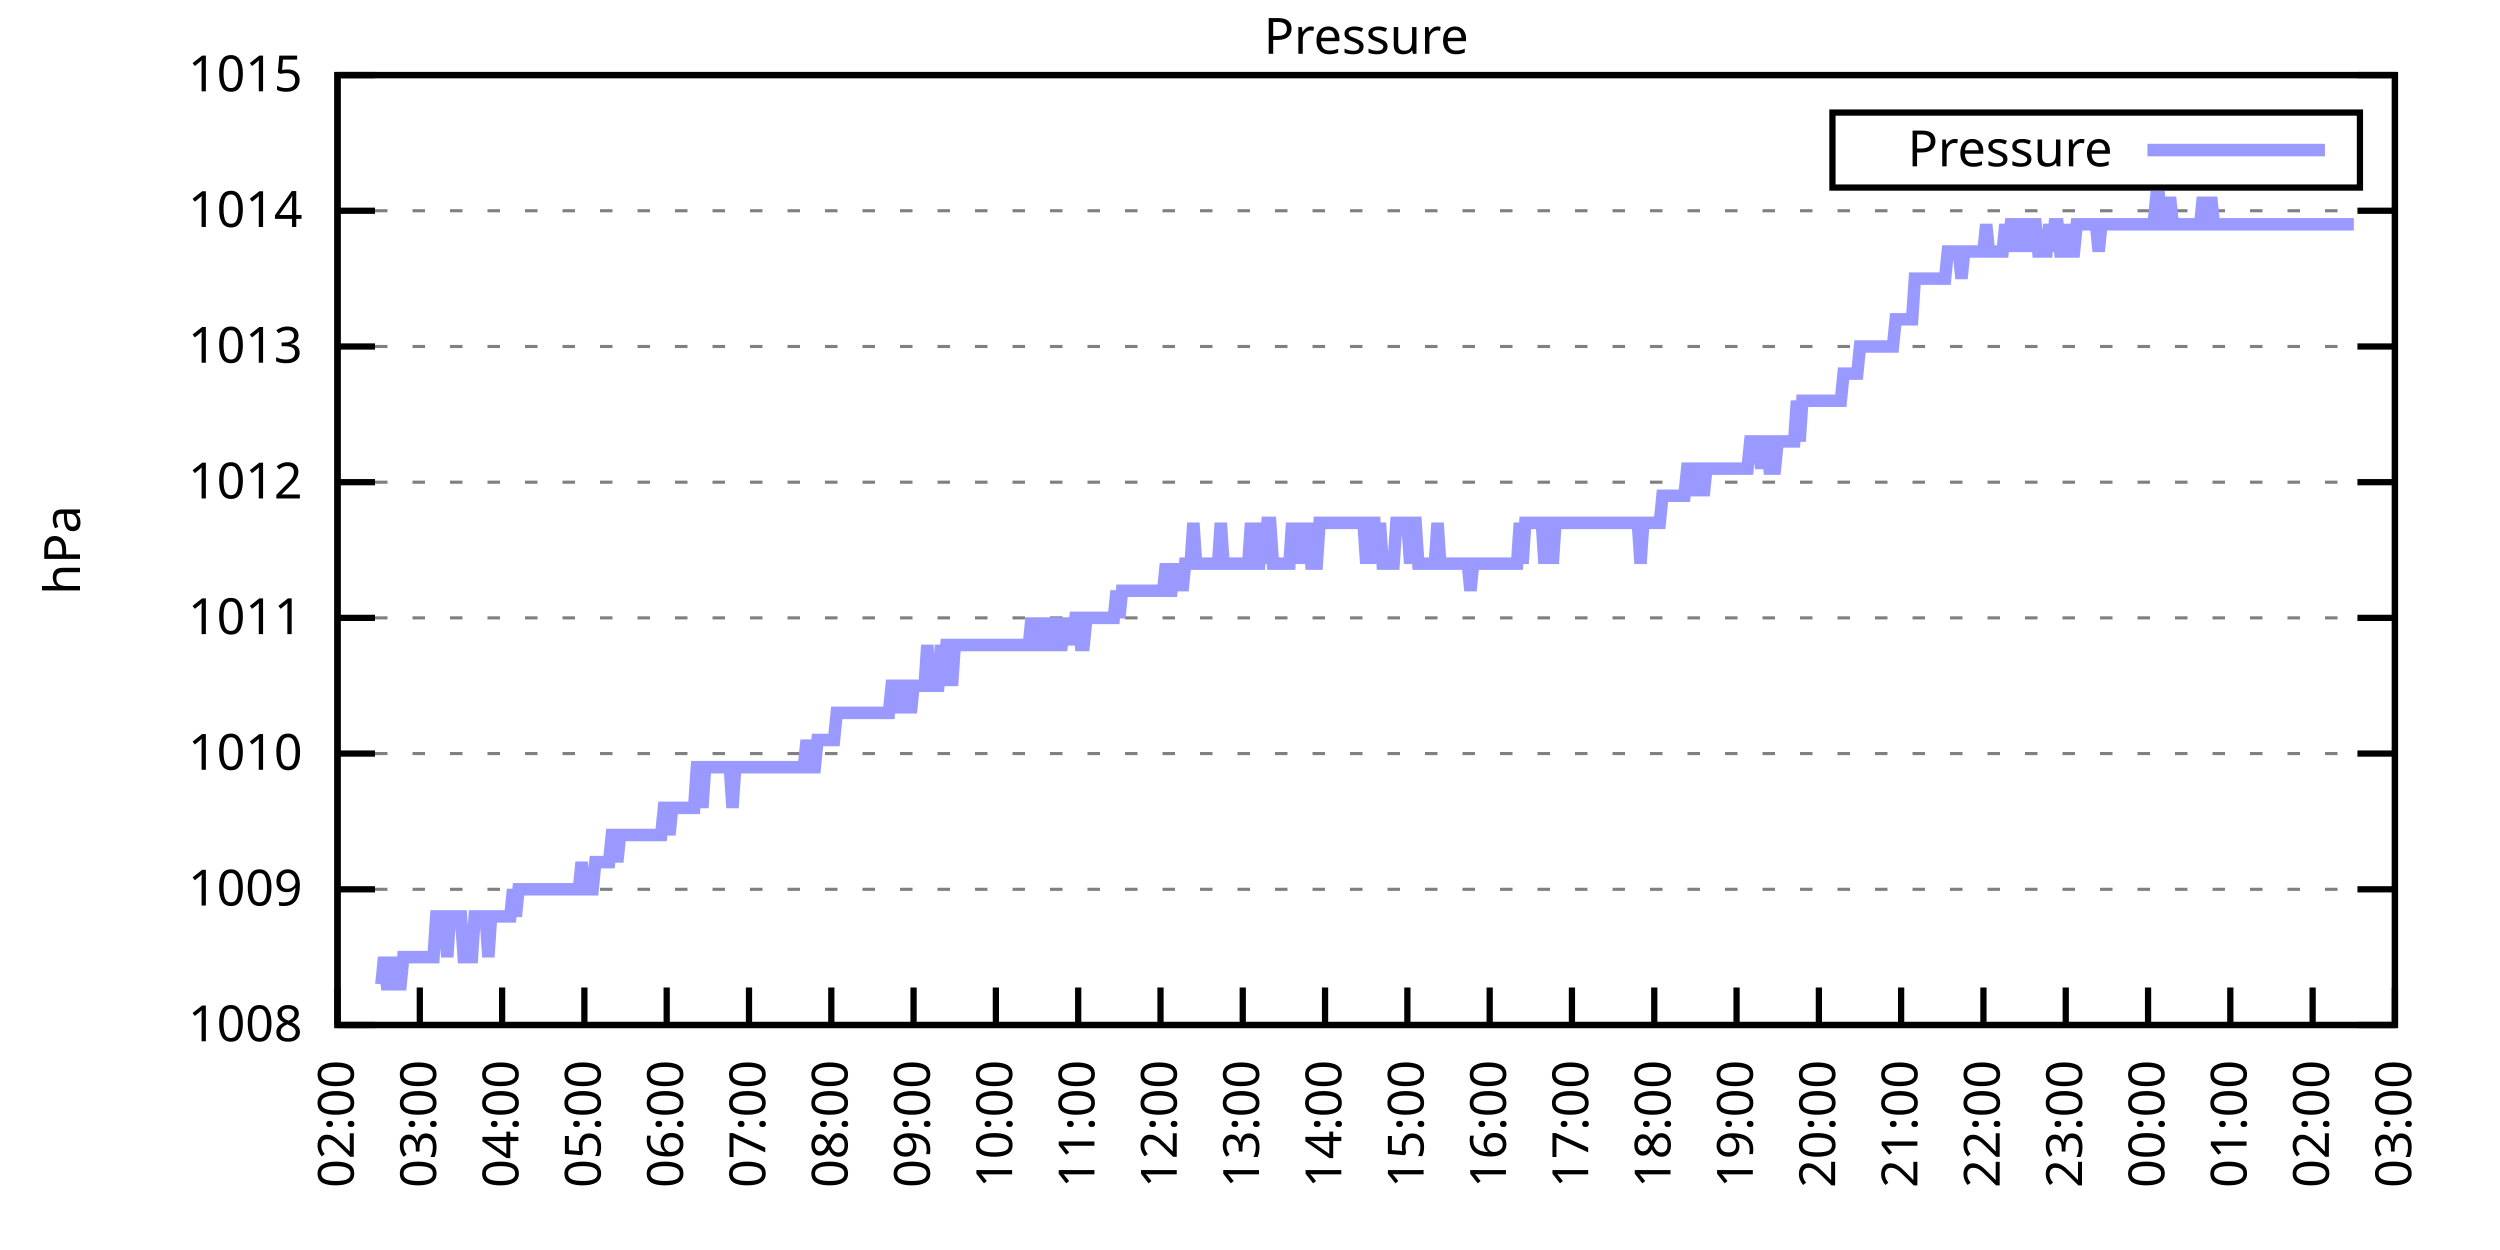
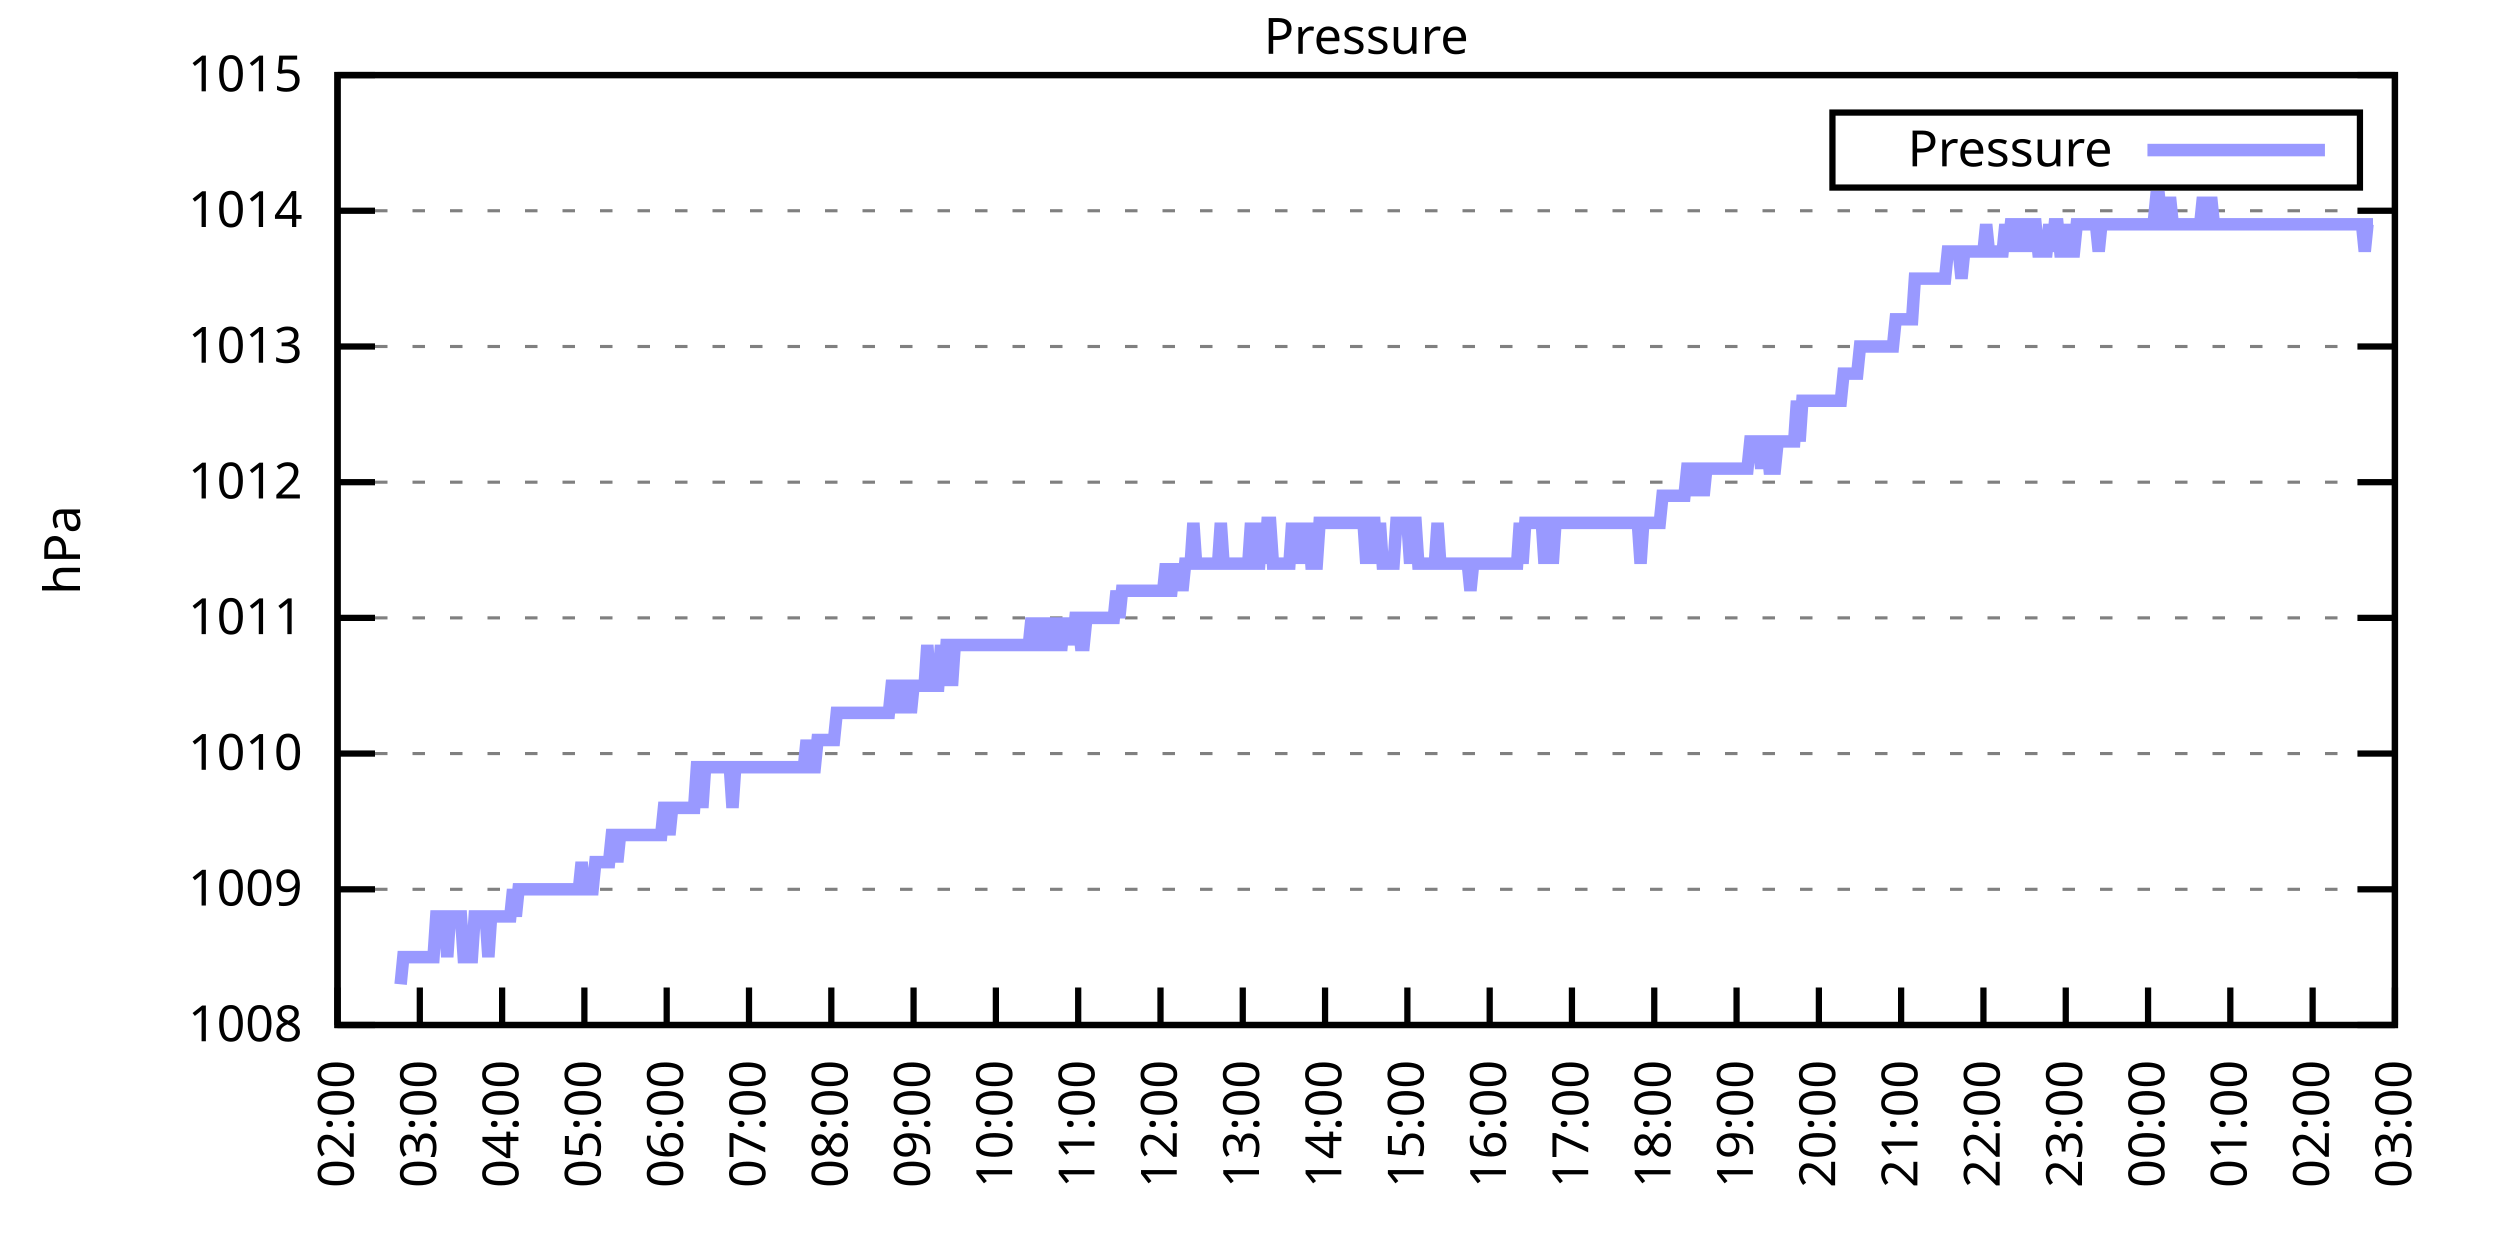
<svg xmlns="http://www.w3.org/2000/svg" xmlns:xlink="http://www.w3.org/1999/xlink" width="400" height="200" viewBox="0 0 400 200">
  <g id="gnuplot_canvas">
    <rect x="0" y="0" width="400" height="200" fill="none" />
    <defs>
      <circle id="gpDot" r="0.5" stroke-width="0.5" stroke="currentColor" />
      <path id="gpPt0" stroke-width="0.333" stroke="currentColor" d="M-1,0 h2 M0,-1 v2" />
      <path id="gpPt1" stroke-width="0.333" stroke="currentColor" d="M-1,-1 L1,1 M1,-1 L-1,1" />
      <path id="gpPt2" stroke-width="0.333" stroke="currentColor" d="M-1,0 L1,0 M0,-1 L0,1 M-1,-1 L1,1 M-1,1 L1,-1" />
      <rect id="gpPt3" stroke-width="0.333" stroke="currentColor" x="-1" y="-1" width="2" height="2" />
      <rect id="gpPt4" stroke-width="0.333" stroke="currentColor" fill="currentColor" x="-1" y="-1" width="2" height="2" />
      <circle id="gpPt5" stroke-width="0.333" stroke="currentColor" cx="0" cy="0" r="1" />
      <use xlink:href="#gpPt5" id="gpPt6" fill="currentColor" stroke="none" />
      <path id="gpPt7" stroke-width="0.333" stroke="currentColor" d="M0,-1.33 L-1.33,0.67 L1.33,0.67 z" />
      <use xlink:href="#gpPt7" id="gpPt8" fill="currentColor" stroke="none" />
      <use xlink:href="#gpPt7" id="gpPt9" stroke="currentColor" transform="rotate(180)" />
      <use xlink:href="#gpPt9" id="gpPt10" fill="currentColor" stroke="none" />
      <use xlink:href="#gpPt3" id="gpPt11" stroke="currentColor" transform="rotate(45)" />
      <use xlink:href="#gpPt11" id="gpPt12" fill="currentColor" stroke="none" />
      <path id="gpPt13" stroke-width="0.333" stroke="currentColor" d="M0,1.330 L1.265,0.411 L0.782,-1.067 L-0.782,-1.076 L-1.265,0.411 z" />
      <use xlink:href="#gpPt13" id="gpPt14" fill="currentColor" stroke="none" />
      <filter id="textbox" filterUnits="objectBoundingBox" x="0" y="0" height="1" width="1">
        <feFlood flood-color="white" flood-opacity="1" result="bgnd" />
        <feComposite in="SourceGraphic" in2="bgnd" operator="atop" />
      </filter>
      <filter id="greybox" filterUnits="objectBoundingBox" x="0" y="0" height="1" width="1">
        <feFlood flood-color="lightgrey" flood-opacity="1" result="grey" />
        <feComposite in="SourceGraphic" in2="grey" operator="atop" />
      </filter>
    </defs>
    <g fill="none" color="white" stroke="currentColor" stroke-width="1.00" stroke-linecap="butt" stroke-linejoin="miter">
</g>
    <g fill="none" color="black" stroke="currentColor" stroke-width="1.00" stroke-linecap="butt" stroke-linejoin="miter">
      <g stroke="none" shape-rendering="crispEdges">
        <polygon fill="rgb(255, 255, 255)" points="54.00,164.00 383.18,164.00 383.18,12.02 54.00,12.02 " />
      </g>
    </g>
    <g fill="none" color="black" stroke="currentColor" stroke-width="1.00" stroke-linecap="butt" stroke-linejoin="miter">
</g>
    <g fill="none" color="black" stroke="black" stroke-width="0.50" stroke-linecap="butt" stroke-linejoin="miter">
</g>
    <g fill="none" color="gray" stroke="currentColor" stroke-width="0.50" stroke-linecap="butt" stroke-linejoin="miter">
      <path stroke="gray" stroke-dasharray="2,4" class="gridline" d="M54.00,164.00 L383.19,164.00  " />
    </g>
    <g fill="none" color="gray" stroke="gray" stroke-width="1.00" stroke-linecap="butt" stroke-linejoin="miter">
</g>
    <g fill="none" color="black" stroke="currentColor" stroke-width="1.00" stroke-linecap="butt" stroke-linejoin="miter">
      <path stroke="black" d="M54.00,164.00 L60.00,164.00 M383.19,164.00 L377.19,164.00  " />
      <g transform="translate(48.40,166.60)" stroke="none" fill="black" font-family="Sans" font-size="8.00" text-anchor="end">
        <text>
          <tspan font-family="Sans"> 1008</tspan>
        </text>
      </g>
    </g>
    <g fill="none" color="black" stroke="currentColor" stroke-width="1.00" stroke-linecap="butt" stroke-linejoin="miter">
</g>
    <g fill="none" color="black" stroke="black" stroke-width="0.50" stroke-linecap="butt" stroke-linejoin="miter">
</g>
    <g fill="none" color="gray" stroke="currentColor" stroke-width="0.50" stroke-linecap="butt" stroke-linejoin="miter">
      <path stroke="gray" stroke-dasharray="2,4" class="gridline" d="M54.00,142.29 L383.19,142.29  " />
    </g>
    <g fill="none" color="gray" stroke="gray" stroke-width="1.00" stroke-linecap="butt" stroke-linejoin="miter">
</g>
    <g fill="none" color="black" stroke="currentColor" stroke-width="1.00" stroke-linecap="butt" stroke-linejoin="miter">
      <path stroke="black" d="M54.00,142.29 L60.00,142.29 M383.19,142.29 L377.19,142.29  " />
      <g transform="translate(48.40,144.89)" stroke="none" fill="black" font-family="Sans" font-size="8.00" text-anchor="end">
        <text>
          <tspan font-family="Sans"> 1009</tspan>
        </text>
      </g>
    </g>
    <g fill="none" color="black" stroke="currentColor" stroke-width="1.00" stroke-linecap="butt" stroke-linejoin="miter">
</g>
    <g fill="none" color="black" stroke="black" stroke-width="0.50" stroke-linecap="butt" stroke-linejoin="miter">
</g>
    <g fill="none" color="gray" stroke="currentColor" stroke-width="0.50" stroke-linecap="butt" stroke-linejoin="miter">
      <path stroke="gray" stroke-dasharray="2,4" class="gridline" d="M54.00,120.57 L383.19,120.57  " />
    </g>
    <g fill="none" color="gray" stroke="gray" stroke-width="1.00" stroke-linecap="butt" stroke-linejoin="miter">
</g>
    <g fill="none" color="black" stroke="currentColor" stroke-width="1.00" stroke-linecap="butt" stroke-linejoin="miter">
      <path stroke="black" d="M54.00,120.57 L60.00,120.57 M383.19,120.57 L377.19,120.57  " />
      <g transform="translate(48.40,123.17)" stroke="none" fill="black" font-family="Sans" font-size="8.00" text-anchor="end">
        <text>
          <tspan font-family="Sans"> 1010</tspan>
        </text>
      </g>
    </g>
    <g fill="none" color="black" stroke="currentColor" stroke-width="1.00" stroke-linecap="butt" stroke-linejoin="miter">
</g>
    <g fill="none" color="black" stroke="black" stroke-width="0.50" stroke-linecap="butt" stroke-linejoin="miter">
</g>
    <g fill="none" color="gray" stroke="currentColor" stroke-width="0.50" stroke-linecap="butt" stroke-linejoin="miter">
      <path stroke="gray" stroke-dasharray="2,4" class="gridline" d="M54.00,98.86 L383.19,98.86  " />
    </g>
    <g fill="none" color="gray" stroke="gray" stroke-width="1.00" stroke-linecap="butt" stroke-linejoin="miter">
</g>
    <g fill="none" color="black" stroke="currentColor" stroke-width="1.00" stroke-linecap="butt" stroke-linejoin="miter">
      <path stroke="black" d="M54.00,98.86 L60.00,98.86 M383.19,98.86 L377.19,98.86  " />
      <g transform="translate(48.40,101.46)" stroke="none" fill="black" font-family="Sans" font-size="8.00" text-anchor="end">
        <text>
          <tspan font-family="Sans"> 1011</tspan>
        </text>
      </g>
    </g>
    <g fill="none" color="black" stroke="currentColor" stroke-width="1.00" stroke-linecap="butt" stroke-linejoin="miter">
</g>
    <g fill="none" color="black" stroke="black" stroke-width="0.50" stroke-linecap="butt" stroke-linejoin="miter">
</g>
    <g fill="none" color="gray" stroke="currentColor" stroke-width="0.50" stroke-linecap="butt" stroke-linejoin="miter">
      <path stroke="gray" stroke-dasharray="2,4" class="gridline" d="M54.00,77.15 L383.19,77.15  " />
    </g>
    <g fill="none" color="gray" stroke="gray" stroke-width="1.00" stroke-linecap="butt" stroke-linejoin="miter">
</g>
    <g fill="none" color="black" stroke="currentColor" stroke-width="1.00" stroke-linecap="butt" stroke-linejoin="miter">
      <path stroke="black" d="M54.00,77.15 L60.00,77.15 M383.19,77.15 L377.19,77.15  " />
      <g transform="translate(48.40,79.75)" stroke="none" fill="black" font-family="Sans" font-size="8.00" text-anchor="end">
        <text>
          <tspan font-family="Sans"> 1012</tspan>
        </text>
      </g>
    </g>
    <g fill="none" color="black" stroke="currentColor" stroke-width="1.00" stroke-linecap="butt" stroke-linejoin="miter">
</g>
    <g fill="none" color="black" stroke="black" stroke-width="0.50" stroke-linecap="butt" stroke-linejoin="miter">
</g>
    <g fill="none" color="gray" stroke="currentColor" stroke-width="0.50" stroke-linecap="butt" stroke-linejoin="miter">
      <path stroke="gray" stroke-dasharray="2,4" class="gridline" d="M54.00,55.44 L383.19,55.44  " />
    </g>
    <g fill="none" color="gray" stroke="gray" stroke-width="1.00" stroke-linecap="butt" stroke-linejoin="miter">
</g>
    <g fill="none" color="black" stroke="currentColor" stroke-width="1.00" stroke-linecap="butt" stroke-linejoin="miter">
      <path stroke="black" d="M54.00,55.44 L60.00,55.44 M383.19,55.44 L377.19,55.44  " />
      <g transform="translate(48.40,58.04)" stroke="none" fill="black" font-family="Sans" font-size="8.00" text-anchor="end">
        <text>
          <tspan font-family="Sans"> 1013</tspan>
        </text>
      </g>
    </g>
    <g fill="none" color="black" stroke="currentColor" stroke-width="1.00" stroke-linecap="butt" stroke-linejoin="miter">
</g>
    <g fill="none" color="black" stroke="black" stroke-width="0.50" stroke-linecap="butt" stroke-linejoin="miter">
</g>
    <g fill="none" color="gray" stroke="currentColor" stroke-width="0.50" stroke-linecap="butt" stroke-linejoin="miter">
      <path stroke="gray" stroke-dasharray="2,4" class="gridline" d="M54.00,33.72 L383.19,33.72  " />
    </g>
    <g fill="none" color="gray" stroke="gray" stroke-width="1.00" stroke-linecap="butt" stroke-linejoin="miter">
</g>
    <g fill="none" color="black" stroke="currentColor" stroke-width="1.00" stroke-linecap="butt" stroke-linejoin="miter">
      <path stroke="black" d="M54.00,33.72 L60.00,33.72 M383.19,33.72 L377.19,33.72  " />
      <g transform="translate(48.40,36.32)" stroke="none" fill="black" font-family="Sans" font-size="8.00" text-anchor="end">
        <text>
          <tspan font-family="Sans"> 1014</tspan>
        </text>
      </g>
    </g>
    <g fill="none" color="black" stroke="currentColor" stroke-width="1.00" stroke-linecap="butt" stroke-linejoin="miter">
</g>
    <g fill="none" color="black" stroke="black" stroke-width="0.50" stroke-linecap="butt" stroke-linejoin="miter">
</g>
    <g fill="none" color="gray" stroke="currentColor" stroke-width="0.50" stroke-linecap="butt" stroke-linejoin="miter">
      <path stroke="gray" stroke-dasharray="2,4" class="gridline" d="M54.00,12.01 L383.19,12.01  " />
    </g>
    <g fill="none" color="gray" stroke="gray" stroke-width="1.00" stroke-linecap="butt" stroke-linejoin="miter">
</g>
    <g fill="none" color="black" stroke="currentColor" stroke-width="1.00" stroke-linecap="butt" stroke-linejoin="miter">
      <path stroke="black" d="M54.00,12.01 L60.00,12.01 M383.19,12.01 L377.19,12.01  " />
      <g transform="translate(48.40,14.61)" stroke="none" fill="black" font-family="Sans" font-size="8.00" text-anchor="end">
        <text>
          <tspan font-family="Sans"> 1015</tspan>
        </text>
      </g>
    </g>
    <g fill="none" color="black" stroke="currentColor" stroke-width="1.00" stroke-linecap="butt" stroke-linejoin="miter">
      <path stroke="black" d="M54.00,164.00 L54.00,158.00  " />
      <g transform="translate(56.60,169.60) rotate(270.00)" stroke="none" fill="black" font-family="Sans" font-size="8.00" text-anchor="end">
        <text>
          <tspan font-family="Sans">02:00</tspan>
        </text>
      </g>
    </g>
    <g fill="none" color="black" stroke="currentColor" stroke-width="1.00" stroke-linecap="butt" stroke-linejoin="miter">
      <path stroke="black" d="M67.17,164.00 L67.17,158.00  " />
      <g transform="translate(69.77,169.60) rotate(270.00)" stroke="none" fill="black" font-family="Sans" font-size="8.00" text-anchor="end">
        <text>
          <tspan font-family="Sans">03:00</tspan>
        </text>
      </g>
    </g>
    <g fill="none" color="black" stroke="currentColor" stroke-width="1.00" stroke-linecap="butt" stroke-linejoin="miter">
      <path stroke="black" d="M80.34,164.00 L80.34,158.00  " />
      <g transform="translate(82.94,169.60) rotate(270.00)" stroke="none" fill="black" font-family="Sans" font-size="8.00" text-anchor="end">
        <text>
          <tspan font-family="Sans">04:00</tspan>
        </text>
      </g>
    </g>
    <g fill="none" color="black" stroke="currentColor" stroke-width="1.00" stroke-linecap="butt" stroke-linejoin="miter">
      <path stroke="black" d="M93.50,164.00 L93.50,158.00  " />
      <g transform="translate(96.10,169.60) rotate(270.00)" stroke="none" fill="black" font-family="Sans" font-size="8.00" text-anchor="end">
        <text>
          <tspan font-family="Sans">05:00</tspan>
        </text>
      </g>
    </g>
    <g fill="none" color="black" stroke="currentColor" stroke-width="1.00" stroke-linecap="butt" stroke-linejoin="miter">
      <path stroke="black" d="M106.67,164.00 L106.67,158.00  " />
      <g transform="translate(109.27,169.60) rotate(270.00)" stroke="none" fill="black" font-family="Sans" font-size="8.00" text-anchor="end">
        <text>
          <tspan font-family="Sans">06:00</tspan>
        </text>
      </g>
    </g>
    <g fill="none" color="black" stroke="currentColor" stroke-width="1.00" stroke-linecap="butt" stroke-linejoin="miter">
      <path stroke="black" d="M119.84,164.00 L119.84,158.00  " />
      <g transform="translate(122.44,169.60) rotate(270.00)" stroke="none" fill="black" font-family="Sans" font-size="8.00" text-anchor="end">
        <text>
          <tspan font-family="Sans">07:00</tspan>
        </text>
      </g>
    </g>
    <g fill="none" color="black" stroke="currentColor" stroke-width="1.00" stroke-linecap="butt" stroke-linejoin="miter">
      <path stroke="black" d="M133.01,164.00 L133.01,158.00  " />
      <g transform="translate(135.61,169.60) rotate(270.00)" stroke="none" fill="black" font-family="Sans" font-size="8.00" text-anchor="end">
        <text>
          <tspan font-family="Sans">08:00</tspan>
        </text>
      </g>
    </g>
    <g fill="none" color="black" stroke="currentColor" stroke-width="1.00" stroke-linecap="butt" stroke-linejoin="miter">
      <path stroke="black" d="M146.17,164.00 L146.17,158.00  " />
      <g transform="translate(148.77,169.60) rotate(270.00)" stroke="none" fill="black" font-family="Sans" font-size="8.00" text-anchor="end">
        <text>
          <tspan font-family="Sans">09:00</tspan>
        </text>
      </g>
    </g>
    <g fill="none" color="black" stroke="currentColor" stroke-width="1.00" stroke-linecap="butt" stroke-linejoin="miter">
      <path stroke="black" d="M159.34,164.00 L159.34,158.00  " />
      <g transform="translate(161.94,169.60) rotate(270.00)" stroke="none" fill="black" font-family="Sans" font-size="8.00" text-anchor="end">
        <text>
          <tspan font-family="Sans">10:00</tspan>
        </text>
      </g>
    </g>
    <g fill="none" color="black" stroke="currentColor" stroke-width="1.00" stroke-linecap="butt" stroke-linejoin="miter">
      <path stroke="black" d="M172.51,164.00 L172.51,158.00  " />
      <g transform="translate(175.11,169.60) rotate(270.00)" stroke="none" fill="black" font-family="Sans" font-size="8.00" text-anchor="end">
        <text>
          <tspan font-family="Sans">11:00</tspan>
        </text>
      </g>
    </g>
    <g fill="none" color="black" stroke="currentColor" stroke-width="1.00" stroke-linecap="butt" stroke-linejoin="miter">
      <path stroke="black" d="M185.68,164.00 L185.68,158.00  " />
      <g transform="translate(188.28,169.60) rotate(270.00)" stroke="none" fill="black" font-family="Sans" font-size="8.00" text-anchor="end">
        <text>
          <tspan font-family="Sans">12:00</tspan>
        </text>
      </g>
    </g>
    <g fill="none" color="black" stroke="currentColor" stroke-width="1.00" stroke-linecap="butt" stroke-linejoin="miter">
      <path stroke="black" d="M198.84,164.00 L198.84,158.00  " />
      <g transform="translate(201.44,169.60) rotate(270.00)" stroke="none" fill="black" font-family="Sans" font-size="8.00" text-anchor="end">
        <text>
          <tspan font-family="Sans">13:00</tspan>
        </text>
      </g>
    </g>
    <g fill="none" color="black" stroke="currentColor" stroke-width="1.00" stroke-linecap="butt" stroke-linejoin="miter">
      <path stroke="black" d="M212.01,164.00 L212.01,158.00  " />
      <g transform="translate(214.61,169.60) rotate(270.00)" stroke="none" fill="black" font-family="Sans" font-size="8.00" text-anchor="end">
        <text>
          <tspan font-family="Sans">14:00</tspan>
        </text>
      </g>
    </g>
    <g fill="none" color="black" stroke="currentColor" stroke-width="1.00" stroke-linecap="butt" stroke-linejoin="miter">
      <path stroke="black" d="M225.18,164.00 L225.18,158.00  " />
      <g transform="translate(227.78,169.60) rotate(270.00)" stroke="none" fill="black" font-family="Sans" font-size="8.00" text-anchor="end">
        <text>
          <tspan font-family="Sans">15:00</tspan>
        </text>
      </g>
    </g>
    <g fill="none" color="black" stroke="currentColor" stroke-width="1.00" stroke-linecap="butt" stroke-linejoin="miter">
      <path stroke="black" d="M238.35,164.00 L238.35,158.00  " />
      <g transform="translate(240.95,169.60) rotate(270.00)" stroke="none" fill="black" font-family="Sans" font-size="8.00" text-anchor="end">
        <text>
          <tspan font-family="Sans">16:00</tspan>
        </text>
      </g>
    </g>
    <g fill="none" color="black" stroke="currentColor" stroke-width="1.00" stroke-linecap="butt" stroke-linejoin="miter">
      <path stroke="black" d="M251.51,164.00 L251.51,158.00  " />
      <g transform="translate(254.11,169.60) rotate(270.00)" stroke="none" fill="black" font-family="Sans" font-size="8.00" text-anchor="end">
        <text>
          <tspan font-family="Sans">17:00</tspan>
        </text>
      </g>
    </g>
    <g fill="none" color="black" stroke="currentColor" stroke-width="1.00" stroke-linecap="butt" stroke-linejoin="miter">
      <path stroke="black" d="M264.68,164.00 L264.68,158.00  " />
      <g transform="translate(267.28,169.60) rotate(270.00)" stroke="none" fill="black" font-family="Sans" font-size="8.00" text-anchor="end">
        <text>
          <tspan font-family="Sans">18:00</tspan>
        </text>
      </g>
    </g>
    <g fill="none" color="black" stroke="currentColor" stroke-width="1.00" stroke-linecap="butt" stroke-linejoin="miter">
      <path stroke="black" d="M277.85,164.00 L277.85,158.00  " />
      <g transform="translate(280.45,169.60) rotate(270.00)" stroke="none" fill="black" font-family="Sans" font-size="8.00" text-anchor="end">
        <text>
          <tspan font-family="Sans">19:00</tspan>
        </text>
      </g>
    </g>
    <g fill="none" color="black" stroke="currentColor" stroke-width="1.00" stroke-linecap="butt" stroke-linejoin="miter">
      <path stroke="black" d="M291.02,164.00 L291.02,158.00  " />
      <g transform="translate(293.62,169.60) rotate(270.00)" stroke="none" fill="black" font-family="Sans" font-size="8.00" text-anchor="end">
        <text>
          <tspan font-family="Sans">20:00</tspan>
        </text>
      </g>
    </g>
    <g fill="none" color="black" stroke="currentColor" stroke-width="1.00" stroke-linecap="butt" stroke-linejoin="miter">
      <path stroke="black" d="M304.18,164.00 L304.18,158.00  " />
      <g transform="translate(306.78,169.60) rotate(270.00)" stroke="none" fill="black" font-family="Sans" font-size="8.00" text-anchor="end">
        <text>
          <tspan font-family="Sans">21:00</tspan>
        </text>
      </g>
    </g>
    <g fill="none" color="black" stroke="currentColor" stroke-width="1.00" stroke-linecap="butt" stroke-linejoin="miter">
      <path stroke="black" d="M317.35,164.00 L317.35,158.00  " />
      <g transform="translate(319.95,169.60) rotate(270.00)" stroke="none" fill="black" font-family="Sans" font-size="8.00" text-anchor="end">
        <text>
          <tspan font-family="Sans">22:00</tspan>
        </text>
      </g>
    </g>
    <g fill="none" color="black" stroke="currentColor" stroke-width="1.00" stroke-linecap="butt" stroke-linejoin="miter">
      <path stroke="black" d="M330.52,164.00 L330.52,158.00  " />
      <g transform="translate(333.12,169.60) rotate(270.00)" stroke="none" fill="black" font-family="Sans" font-size="8.00" text-anchor="end">
        <text>
          <tspan font-family="Sans">23:00</tspan>
        </text>
      </g>
    </g>
    <g fill="none" color="black" stroke="currentColor" stroke-width="1.00" stroke-linecap="butt" stroke-linejoin="miter">
      <path stroke="black" d="M343.69,164.00 L343.69,158.00  " />
      <g transform="translate(346.29,169.60) rotate(270.00)" stroke="none" fill="black" font-family="Sans" font-size="8.00" text-anchor="end">
        <text>
          <tspan font-family="Sans">00:00</tspan>
        </text>
      </g>
    </g>
    <g fill="none" color="black" stroke="currentColor" stroke-width="1.00" stroke-linecap="butt" stroke-linejoin="miter">
      <path stroke="black" d="M356.85,164.00 L356.85,158.00  " />
      <g transform="translate(359.45,169.60) rotate(270.00)" stroke="none" fill="black" font-family="Sans" font-size="8.00" text-anchor="end">
        <text>
          <tspan font-family="Sans">01:00</tspan>
        </text>
      </g>
    </g>
    <g fill="none" color="black" stroke="currentColor" stroke-width="1.00" stroke-linecap="butt" stroke-linejoin="miter">
      <path stroke="black" d="M370.02,164.00 L370.02,158.00  " />
      <g transform="translate(372.62,169.60) rotate(270.00)" stroke="none" fill="black" font-family="Sans" font-size="8.00" text-anchor="end">
        <text>
          <tspan font-family="Sans">02:00</tspan>
        </text>
      </g>
    </g>
    <g fill="none" color="black" stroke="currentColor" stroke-width="1.00" stroke-linecap="butt" stroke-linejoin="miter">
      <path stroke="black" d="M383.19,164.00 L383.19,158.00  " />
      <g transform="translate(385.79,169.60) rotate(270.00)" stroke="none" fill="black" font-family="Sans" font-size="8.00" text-anchor="end">
        <text>
          <tspan font-family="Sans">03:00</tspan>
        </text>
      </g>
    </g>
    <g fill="none" color="black" stroke="currentColor" stroke-width="1.00" stroke-linecap="butt" stroke-linejoin="miter">
</g>
    <g fill="none" color="black" stroke="currentColor" stroke-width="1.00" stroke-linecap="butt" stroke-linejoin="miter">
      <path stroke="black" d="M54.00,12.01 L54.00,164.00 L383.19,164.00 L383.19,12.01 L54.00,12.01 Z  " />
    </g>
    <g fill="none" color="black" stroke="currentColor" stroke-width="1.00" stroke-linecap="butt" stroke-linejoin="miter">
</g>
    <g fill="none" color="black" stroke="currentColor" stroke-width="1.00" stroke-linecap="butt" stroke-linejoin="miter">
      <path stroke="black" d="M293.19,30.01 L293.19,18.01 L377.59,18.01 L377.59,30.01 L293.19,30.01 Z  " />
    </g>
    <g id="Pressure_plot_1">
      <g fill="none" color="white" stroke="black" stroke-width="2.00" stroke-linecap="butt" stroke-linejoin="miter">
</g>
      <g fill="none" color="black" stroke="currentColor" stroke-width="2.00" stroke-linecap="butt" stroke-linejoin="miter">
        <g transform="translate(337.99,26.61)" stroke="none" fill="black" font-family="Sans" font-size="8.00" text-anchor="end">
          <text>
            <tspan font-family="Sans">Pressure</tspan>
          </text>
        </g>
      </g>
      <g fill="none" color="black" stroke="currentColor" stroke-width="2.00" stroke-linecap="butt" stroke-linejoin="miter">
-         <path stroke="rgb(153, 153, 255)" d="M343.59,24.01 L371.99,24.01 M61.02,157.49 L61.46,153.14 L61.90,157.49 L62.34,157.49 L62.78,157.49 L63.22,153.14   L63.66,157.49 L64.10,157.49 L64.53,153.14 L64.97,153.14 L65.41,153.14 L65.85,153.14 L66.29,153.14 L66.73,153.14   L67.17,153.14 L67.61,153.14 L68.05,153.14 L68.48,153.14 L68.92,153.14 L69.36,153.14 L69.80,146.63 L70.24,146.63   L70.68,146.63 L71.12,146.63 L71.56,153.14 L72.00,146.63 L72.43,146.63 L72.87,146.63 L73.31,146.63 L73.75,146.63   L74.19,153.14 L74.63,153.14 L75.07,153.14 L75.51,153.14 L75.95,146.63 L76.38,146.63 L76.82,146.63 L77.26,146.63   L77.70,146.63 L78.14,153.14 L78.58,146.63 L79.02,146.63 L79.46,146.63 L79.90,146.63 L80.34,146.63 L80.77,146.63   L81.21,146.63 L81.65,146.63 L82.09,142.29 L82.53,146.63 L82.97,142.29 L83.41,142.29 L83.85,142.29 L84.29,142.29   L84.72,142.29 L85.16,142.29 L85.60,142.29 L86.04,142.29 L86.48,142.29 L86.92,142.29 L87.36,142.29 L87.80,142.29   L88.24,142.29 L88.67,142.29 L89.11,142.29 L89.55,142.29 L89.99,142.29 L90.43,142.29 L90.87,142.29 L91.31,142.29   L91.75,142.29 L92.19,142.29 L92.62,142.29 L93.06,137.94 L93.50,142.29 L93.94,142.29 L94.38,142.29 L94.82,142.29   L95.26,137.94 L95.70,137.94 L96.14,137.94 L96.58,137.94 L97.01,137.94 L97.45,137.94 L97.89,133.60 L98.33,133.60   L98.77,137.94 L99.21,133.60 L99.65,133.60 L100.09,133.60 L100.53,133.60 L100.96,133.60 L101.40,133.60 L101.84,133.60   L102.28,133.60 L102.72,133.60 L103.16,133.60 L103.60,133.60 L104.04,133.60 L104.48,133.60 L104.91,133.60 L105.35,133.60   L105.79,133.60 L106.23,129.26 L106.67,129.26 L107.11,133.60 L107.55,129.26 L107.99,129.26 L108.43,129.26 L108.87,129.26   L109.30,129.26 L109.74,129.26 L110.18,129.26 L110.62,129.26 L111.06,129.26 L111.50,122.75 L111.94,122.75 L112.38,129.26   L112.82,122.75 L113.25,122.75 L113.69,122.75 L114.13,122.75 L114.57,122.75 L115.01,122.75 L115.45,122.75 L115.89,122.75   L116.33,122.75 L116.77,122.75 L117.20,129.26 L117.64,122.75 L118.08,122.75 L118.52,122.75 L118.96,122.75 L119.40,122.75   L119.84,122.75 L120.28,122.75 L120.72,122.75 L121.15,122.75 L121.59,122.75 L122.03,122.75 L122.47,122.75 L122.91,122.75   L123.35,122.75 L123.79,122.75 L124.23,122.75 L124.67,122.75 L125.11,122.75 L125.54,122.75 L125.98,122.75 L126.42,122.75   L126.86,122.75 L127.30,122.75 L127.74,122.75 L128.18,122.75 L128.62,122.75 L129.06,118.40 L129.49,122.75 L129.93,122.75   L130.37,122.75 L130.81,118.40 L131.25,118.40 L131.69,118.40 L132.13,118.40 L132.57,118.40 L133.01,118.40 L133.44,118.40   L133.88,114.06 L134.32,114.06 L134.76,114.06 L135.20,114.06 L135.64,114.06 L136.08,114.06 L136.52,114.06 L136.96,114.06   L137.39,114.06 L137.83,114.06 L138.27,114.06 L138.71,114.06 L139.15,114.06 L139.59,114.06 L140.03,114.06 L140.47,114.06   L140.91,114.06 L141.35,114.06 L141.78,114.06 L142.22,114.06 L142.66,109.72 L143.10,109.72 L143.54,114.06 L143.98,109.72   L144.42,109.72 L144.86,114.06 L145.30,109.72 L145.73,114.06 L146.17,109.72 L146.61,109.72 L147.05,109.72 L147.49,109.72   L147.93,109.72 L148.37,103.20 L148.81,109.72 L149.25,109.72 L149.68,109.72 L150.12,109.72 L150.56,103.20 L151.00,109.72   L151.44,103.20 L151.88,103.20 L152.32,109.72 L152.76,103.20 L153.20,103.20 L153.63,103.20 L154.07,103.20 L154.51,103.20   L154.95,103.20 L155.39,103.20 L155.83,103.20 L156.27,103.20 L156.71,103.20 L157.15,103.20 L157.59,103.20 L158.02,103.20   L158.46,103.20 L158.90,103.20 L159.34,103.20 L159.78,103.20 L160.22,103.20 L160.66,103.20 L161.10,103.20 L161.54,103.20   L161.97,103.20 L162.41,103.20 L162.85,103.20 L163.29,103.20 L163.73,103.20 L164.17,103.20 L164.61,103.20 L165.05,98.86   L165.49,103.20 L165.92,103.20 L166.36,103.20 L166.80,98.86 L167.24,103.20 L167.68,103.20 L168.12,103.20 L168.56,98.86   L169.00,103.20 L169.44,103.20 L169.87,103.20 L170.31,98.86 L170.75,103.20 L171.19,98.86 L171.63,103.20 L172.07,98.86   L172.51,98.86 L172.95,103.20 L173.39,103.20 L173.83,98.86 L174.26,98.86 L174.70,98.86 L175.14,98.86 L175.58,98.86   L176.02,98.86 L176.46,98.86 L176.90,98.86 L177.34,98.86 L177.78,98.86 L178.21,98.86 L178.65,94.52 L179.09,98.86   L179.53,94.52 L179.97,94.52 L180.41,94.52 L180.85,94.52 L181.29,94.52 L181.73,94.52 L182.16,94.52 L182.60,94.52   L183.04,94.52 L183.48,94.52 L183.92,94.52 L184.36,94.52 L184.80,94.52 L185.24,94.52 L185.68,94.52 L186.11,94.52   L186.55,90.18 L186.99,94.52 L187.43,94.52 L187.87,90.18 L188.31,94.52 L188.75,90.18 L189.19,94.52 L189.63,90.18   L190.07,90.18 L190.50,90.18 L190.94,83.66 L191.38,90.18 L191.82,90.18 L192.26,90.18 L192.70,90.18 L193.14,90.18   L193.58,90.18 L194.02,90.18 L194.45,90.18 L194.89,90.18 L195.33,83.66 L195.77,90.18 L196.21,90.18 L196.65,90.18   L197.09,90.18 L197.53,90.18 L197.97,90.18 L198.40,90.18 L198.84,90.18 L199.28,90.18 L199.72,90.18 L200.16,83.66   L200.60,90.18 L201.04,90.18 L201.48,90.18 L201.92,83.66 L202.35,90.18 L202.79,83.66 L203.23,83.66 L203.67,90.18   L204.11,90.18 L204.55,90.18 L204.99,90.18 L205.43,90.18 L205.87,90.18 L206.31,90.18 L206.74,83.66 L207.18,90.18   L207.62,83.66 L208.06,90.18 L208.50,83.66 L208.94,90.18 L209.38,83.66 L209.82,90.18 L210.26,90.18 L210.69,90.18   L211.13,83.66 L211.57,83.66 L212.01,83.66 L212.45,83.66 L212.89,83.66 L213.33,83.66 L213.77,83.66 L214.21,83.66   L214.64,83.66 L215.08,83.66 L215.52,83.66 L215.96,83.66 L216.40,83.66 L216.84,83.66 L217.28,83.66 L217.72,83.66   L218.16,83.66 L218.60,90.18 L219.03,83.66 L219.47,83.66 L219.91,83.66 L220.35,90.18 L220.79,83.66 L221.23,90.18   L221.67,90.18 L222.11,90.18 L222.55,90.18 L222.98,90.18 L223.42,83.66 L223.86,83.66 L224.30,83.66 L224.74,83.66   L225.18,83.66 L225.62,90.18 L226.06,83.66 L226.50,83.66 L226.93,90.18 L227.37,90.18 L227.81,90.18 L228.25,90.18   L228.69,90.18 L229.13,90.18 L229.57,90.18 L230.01,83.66 L230.45,90.18 L230.88,90.18 L231.32,90.18 L231.76,90.18   L232.20,90.18 L232.64,90.18 L233.08,90.18 L233.52,90.18 L233.96,90.18 L234.40,90.18 L234.84,90.18 L235.27,94.52   L235.71,90.18 L236.15,90.18 L236.59,90.18 L237.03,90.18 L237.47,90.18 L237.91,90.18 L238.35,90.18 L238.79,90.18   L239.22,90.18 L239.66,90.18 L240.10,90.18 L240.54,90.18 L240.98,90.18 L241.42,90.18 L241.86,90.18 L242.30,90.18   L242.74,90.18 L243.17,83.66 L243.61,90.18 L244.05,83.66 L244.49,83.66 L244.93,83.66 L245.37,83.66 L245.81,83.66   L246.25,83.66 L246.69,83.66 L247.12,90.18 L247.56,83.66 L248.00,83.66 L248.44,90.18 L248.88,83.66 L249.32,83.66   L249.76,83.66 L250.20,83.66 L250.64,83.66 L251.08,83.66 L251.51,83.66 L251.95,83.66 L252.39,83.66 L252.83,83.66   L253.27,83.66 L253.71,83.66 L254.15,83.66 L254.59,83.66 L255.03,83.66 L255.46,83.66 L255.90,83.66 L256.34,83.66   L256.78,83.66 L257.22,83.66 L257.66,83.66 L258.10,83.66 L258.54,83.66 L258.98,83.66 L259.41,83.66 L259.85,83.66   L260.29,83.66 L260.73,83.66 L261.17,83.66 L261.61,83.66 L262.05,83.66 L262.49,90.18 L262.93,83.66 L263.36,83.66   L263.80,83.66 L264.24,83.66 L264.68,83.66 L265.12,83.66 L265.56,83.66 L266.00,79.32 L266.44,79.32 L266.88,79.32   L267.32,79.32 L267.75,79.32 L268.19,79.32 L268.63,79.32 L269.07,79.32 L269.51,79.32 L269.95,74.98 L270.39,74.98   L270.83,79.32 L271.27,74.98 L271.70,74.98 L272.14,74.98 L272.58,79.32 L273.02,74.98 L273.46,74.98 L273.90,74.98   L274.34,74.98 L274.78,74.98 L275.22,74.98 L275.65,74.98 L276.09,74.98 L276.53,74.98 L276.97,74.98 L277.41,74.98   L277.85,74.98 L278.29,74.98 L278.73,74.98 L279.17,74.98 L279.60,74.98 L280.04,70.63 L280.48,70.63 L280.92,70.63   L281.36,70.63 L281.80,74.98 L282.24,70.63 L282.68,70.63 L283.12,74.98 L283.56,74.98 L283.99,74.98 L284.43,70.63   L284.87,70.63 L285.31,70.63 L285.75,70.63 L286.19,70.63 L286.63,70.63 L287.07,70.63 L287.51,64.12 L287.94,70.63   L288.38,64.12 L288.82,64.12 L289.26,64.12 L289.70,64.12 L290.14,64.12 L290.58,64.12 L291.02,64.12 L291.46,64.12   L291.89,64.12 L292.33,64.12 L292.77,64.12 L293.21,64.12 L293.65,64.12 L294.09,64.12 L294.53,64.12 L294.97,59.78   L295.41,59.78 L295.84,59.78 L296.28,59.78 L296.72,59.78 L297.16,59.78 L297.60,55.44 L298.04,55.44 L298.48,55.44   L298.92,55.44 L299.36,55.44 L299.80,55.44 L300.23,55.44 L300.67,55.44 L301.11,55.44 L301.55,55.44 L301.99,55.44   L302.43,55.44 L302.87,55.44 L303.31,51.09 L303.75,51.09 L304.18,51.09 L304.62,51.09 L305.06,51.09 L305.50,51.09   L305.94,51.09 L306.38,44.58 L306.82,44.58 L307.26,44.58 L307.70,44.58 L308.13,44.58 L308.57,44.58 L309.01,44.58   L309.45,44.58 L309.89,44.58 L310.33,44.58 L310.77,44.58 L311.21,44.58 L311.65,40.24 L312.08,40.24 L312.52,40.24   L312.96,40.24 L313.40,40.24 L313.84,44.58 L314.28,40.24 L314.72,40.24 L315.16,40.24 L315.60,40.24 L316.04,40.24   L316.47,40.24 L316.91,40.24 L317.35,40.24 L317.79,35.89 L318.23,40.24 L318.67,40.24 L319.11,40.24 L319.55,40.24   L319.99,40.24 L320.42,40.24 L320.86,35.89 L321.30,40.24 L321.74,35.89 L322.18,35.89 L322.62,40.24 L323.06,35.89   L323.50,35.89 L323.94,35.89 L324.37,40.24 L324.81,35.89 L325.25,35.89 L325.69,35.89 L326.13,40.24 L326.57,40.24   L327.01,40.24 L327.45,40.24 L327.89,35.89 L328.33,40.24 L328.76,35.89 L329.20,35.89 L329.64,40.24 L330.08,40.24   L330.52,35.89 L330.96,40.24 L331.40,40.24 L331.84,40.24 L332.28,35.89 L332.71,35.89 L333.15,35.89 L333.59,35.89   L334.03,35.89 L334.47,35.89 L334.91,35.89 L335.35,35.89 L335.79,40.24 L336.23,35.89 L336.66,35.89 L337.10,35.89   L337.54,35.89 L337.98,35.89 L338.42,35.89 L338.86,35.89 L339.30,35.89 L339.74,35.89 L340.18,35.89 L340.61,35.89   L341.05,35.89 L341.49,35.89 L341.93,35.89 L342.37,35.89 L342.81,35.89 L343.25,35.89 L343.69,35.89 L344.13,35.89   L344.57,35.89 L345.00,31.55 L345.44,31.55 L345.88,35.89 L346.32,35.89 L346.76,35.89 L347.20,31.55 L347.64,35.89   L348.08,35.89 L348.52,35.89 L348.95,35.89 L349.39,35.89 L349.83,35.89 L350.27,35.89 L350.71,35.89 L351.15,35.89   L351.59,35.89 L352.03,35.89 L352.47,31.55 L352.90,35.89 L353.34,35.89 L353.78,31.55 L354.22,35.89 L354.66,35.89   L355.10,35.89 L355.54,35.89 L355.98,35.89 L356.42,35.89 L356.85,35.89 L357.29,35.89 L357.73,35.89 L358.17,35.89   L358.61,35.89 L359.05,35.89 L359.49,35.89 L359.93,35.89 L360.37,35.89 L360.81,35.89 L361.24,35.89 L361.68,35.89   L362.12,35.89 L362.56,35.89 L363.00,35.89 L363.44,35.89 L363.88,35.89 L364.32,35.89 L364.76,35.89 L365.19,35.89   L365.63,35.89 L366.07,35.89 L366.51,35.89 L366.95,35.89 L367.39,35.89 L367.83,35.89 L368.27,35.89 L368.71,35.89   L369.14,35.89 L369.58,35.89 L370.02,35.89 L370.46,35.89 L370.90,35.89 L371.34,35.89 L371.78,35.89 L372.22,35.89   L372.66,35.89 L373.09,35.89 L373.53,35.89 L373.97,35.89 L374.41,35.89 L374.85,35.89 L375.29,35.89 L375.73,35.89   L376.17,35.89 L376.61,35.89  " />
+         <path stroke="rgb(153, 153, 255)" d="M343.59,24.01 L371.99,24.01 M64.10,157.49 L64.53,153.14 L64.97,153.14 L65.41,153.14 L65.85,153.14 L66.29,153.14   L66.73,153.14 L67.17,153.14 L67.61,153.14 L68.05,153.14 L68.48,153.14 L68.92,153.14 L69.36,153.14 L69.80,146.63   L70.24,146.63 L70.68,146.63 L71.12,146.63 L71.56,153.14 L72.00,146.63 L72.43,146.63 L72.87,146.63 L73.31,146.63   L73.75,146.63 L74.19,153.14 L74.63,153.14 L75.07,153.14 L75.51,153.14 L75.95,146.63 L76.38,146.63 L76.82,146.63   L77.26,146.63 L77.70,146.63 L78.14,153.14 L78.58,146.63 L79.02,146.63 L79.46,146.63 L79.90,146.63 L80.34,146.63   L80.77,146.63 L81.21,146.63 L81.65,146.63 L82.09,142.29 L82.53,146.63 L82.97,142.29 L83.41,142.29 L83.85,142.29   L84.29,142.29 L84.72,142.29 L85.16,142.29 L85.60,142.29 L86.04,142.29 L86.48,142.29 L86.92,142.29 L87.36,142.29   L87.80,142.29 L88.24,142.29 L88.67,142.29 L89.11,142.29 L89.55,142.29 L89.99,142.29 L90.43,142.29 L90.87,142.29   L91.31,142.29 L91.75,142.29 L92.19,142.29 L92.62,142.29 L93.06,137.94 L93.50,142.29 L93.94,142.29 L94.38,142.29   L94.82,142.29 L95.26,137.94 L95.70,137.94 L96.14,137.94 L96.58,137.94 L97.01,137.94 L97.45,137.94 L97.89,133.60   L98.33,133.60 L98.77,137.94 L99.21,133.60 L99.65,133.60 L100.09,133.60 L100.53,133.60 L100.96,133.60 L101.40,133.60   L101.84,133.60 L102.28,133.60 L102.72,133.60 L103.16,133.60 L103.60,133.60 L104.04,133.60 L104.48,133.60 L104.91,133.60   L105.35,133.60 L105.79,133.60 L106.23,129.26 L106.67,129.26 L107.11,133.60 L107.55,129.26 L107.99,129.26 L108.43,129.26   L108.87,129.26 L109.30,129.26 L109.74,129.26 L110.18,129.26 L110.62,129.26 L111.06,129.26 L111.50,122.75 L111.94,122.75   L112.38,129.26 L112.82,122.75 L113.25,122.75 L113.69,122.75 L114.13,122.75 L114.57,122.75 L115.01,122.75 L115.45,122.75   L115.89,122.75 L116.33,122.75 L116.77,122.75 L117.20,129.26 L117.64,122.75 L118.08,122.75 L118.52,122.75 L118.96,122.75   L119.40,122.75 L119.84,122.75 L120.28,122.75 L120.72,122.75 L121.15,122.75 L121.59,122.75 L122.03,122.75 L122.47,122.75   L122.91,122.75 L123.35,122.75 L123.79,122.75 L124.23,122.75 L124.67,122.75 L125.11,122.75 L125.54,122.75 L125.98,122.75   L126.42,122.75 L126.86,122.75 L127.30,122.75 L127.74,122.75 L128.18,122.75 L128.62,122.75 L129.06,118.40 L129.49,122.75   L129.93,122.75 L130.37,122.75 L130.81,118.40 L131.25,118.40 L131.69,118.40 L132.13,118.40 L132.57,118.40 L133.01,118.40   L133.44,118.40 L133.88,114.06 L134.32,114.06 L134.76,114.06 L135.20,114.06 L135.64,114.06 L136.08,114.06 L136.52,114.06   L136.96,114.06 L137.39,114.06 L137.83,114.06 L138.27,114.06 L138.71,114.06 L139.15,114.06 L139.59,114.06 L140.03,114.06   L140.47,114.06 L140.91,114.06 L141.35,114.06 L141.78,114.06 L142.22,114.06 L142.66,109.72 L143.10,109.72 L143.54,114.06   L143.98,109.72 L144.42,109.72 L144.86,114.06 L145.30,109.72 L145.73,114.06 L146.17,109.72 L146.61,109.72 L147.05,109.72   L147.49,109.72 L147.93,109.72 L148.37,103.20 L148.81,109.72 L149.25,109.72 L149.68,109.72 L150.12,109.72 L150.56,103.20   L151.00,109.72 L151.44,103.20 L151.88,103.20 L152.32,109.72 L152.76,103.20 L153.20,103.20 L153.63,103.20 L154.07,103.20   L154.51,103.20 L154.95,103.20 L155.39,103.20 L155.83,103.20 L156.27,103.20 L156.71,103.20 L157.15,103.20 L157.59,103.20   L158.02,103.20 L158.46,103.20 L158.90,103.20 L159.34,103.20 L159.78,103.20 L160.22,103.20 L160.66,103.20 L161.10,103.20   L161.54,103.20 L161.97,103.20 L162.41,103.20 L162.85,103.20 L163.29,103.20 L163.73,103.20 L164.17,103.20 L164.61,103.20   L165.05,98.86 L165.49,103.20 L165.92,103.20 L166.36,103.20 L166.80,98.86 L167.24,103.20 L167.68,103.20 L168.12,103.20   L168.56,98.86 L169.00,103.20 L169.44,103.20 L169.87,103.20 L170.31,98.86 L170.75,103.20 L171.19,98.86 L171.63,103.20   L172.07,98.86 L172.51,98.86 L172.95,103.20 L173.39,103.20 L173.83,98.86 L174.26,98.86 L174.70,98.86 L175.14,98.86   L175.58,98.86 L176.02,98.86 L176.46,98.86 L176.90,98.86 L177.34,98.86 L177.78,98.86 L178.21,98.86 L178.65,94.52   L179.09,98.86 L179.53,94.52 L179.97,94.52 L180.41,94.52 L180.85,94.52 L181.29,94.52 L181.73,94.52 L182.16,94.52   L182.60,94.52 L183.04,94.52 L183.48,94.52 L183.92,94.52 L184.36,94.52 L184.80,94.52 L185.24,94.52 L185.68,94.52   L186.11,94.52 L186.55,90.18 L186.99,94.52 L187.43,94.52 L187.87,90.18 L188.31,94.52 L188.75,90.18 L189.19,94.52   L189.63,90.18 L190.07,90.18 L190.50,90.18 L190.94,83.66 L191.38,90.18 L191.82,90.18 L192.26,90.18 L192.70,90.18   L193.14,90.18 L193.58,90.18 L194.02,90.18 L194.45,90.18 L194.89,90.18 L195.33,83.66 L195.77,90.18 L196.21,90.18   L196.65,90.18 L197.09,90.18 L197.53,90.18 L197.97,90.18 L198.40,90.18 L198.84,90.18 L199.28,90.18 L199.72,90.18   L200.16,83.66 L200.60,90.18 L201.04,90.18 L201.48,90.18 L201.92,83.66 L202.35,90.18 L202.79,83.66 L203.23,83.66   L203.67,90.18 L204.11,90.18 L204.55,90.18 L204.99,90.18 L205.43,90.18 L205.87,90.18 L206.31,90.18 L206.74,83.66   L207.18,90.18 L207.62,83.66 L208.06,90.18 L208.50,83.66 L208.94,90.18 L209.38,83.66 L209.82,90.18 L210.26,90.18   L210.69,90.18 L211.13,83.66 L211.57,83.66 L212.01,83.66 L212.45,83.66 L212.89,83.66 L213.33,83.66 L213.77,83.66   L214.21,83.66 L214.64,83.66 L215.08,83.66 L215.52,83.66 L215.96,83.66 L216.40,83.66 L216.84,83.66 L217.28,83.66   L217.72,83.66 L218.16,83.66 L218.60,90.18 L219.03,83.66 L219.47,83.66 L219.91,83.66 L220.35,90.18 L220.79,83.66   L221.23,90.18 L221.67,90.18 L222.11,90.18 L222.55,90.18 L222.98,90.18 L223.42,83.66 L223.86,83.66 L224.30,83.66   L224.74,83.66 L225.18,83.66 L225.62,90.18 L226.06,83.66 L226.50,83.66 L226.93,90.18 L227.37,90.18 L227.81,90.18   L228.25,90.18 L228.69,90.18 L229.13,90.18 L229.57,90.18 L230.01,83.66 L230.45,90.18 L230.88,90.18 L231.32,90.18   L231.76,90.18 L232.20,90.18 L232.64,90.18 L233.08,90.18 L233.52,90.18 L233.96,90.18 L234.40,90.18 L234.84,90.18   L235.27,94.52 L235.71,90.18 L236.15,90.18 L236.59,90.18 L237.03,90.18 L237.47,90.18 L237.91,90.18 L238.35,90.18   L238.79,90.18 L239.22,90.18 L239.66,90.18 L240.10,90.18 L240.54,90.18 L240.98,90.18 L241.42,90.18 L241.86,90.18   L242.30,90.18 L242.74,90.18 L243.17,83.66 L243.61,90.18 L244.05,83.66 L244.49,83.66 L244.93,83.66 L245.37,83.66   L245.81,83.66 L246.25,83.66 L246.69,83.66 L247.12,90.18 L247.56,83.66 L248.00,83.66 L248.44,90.18 L248.88,83.66   L249.32,83.66 L249.76,83.66 L250.20,83.66 L250.64,83.66 L251.08,83.66 L251.51,83.66 L251.95,83.66 L252.39,83.66   L252.83,83.66 L253.27,83.66 L253.71,83.66 L254.15,83.66 L254.59,83.66 L255.03,83.66 L255.46,83.66 L255.90,83.66   L256.34,83.66 L256.78,83.66 L257.22,83.66 L257.66,83.66 L258.10,83.66 L258.54,83.66 L258.98,83.66 L259.41,83.66   L259.85,83.66 L260.29,83.66 L260.73,83.66 L261.17,83.66 L261.61,83.66 L262.05,83.66 L262.49,90.18 L262.93,83.66   L263.36,83.66 L263.80,83.66 L264.24,83.66 L264.68,83.66 L265.12,83.66 L265.56,83.66 L266.00,79.32 L266.44,79.32   L266.88,79.32 L267.32,79.32 L267.75,79.32 L268.19,79.32 L268.63,79.32 L269.07,79.32 L269.51,79.32 L269.95,74.98   L270.39,74.98 L270.83,79.32 L271.27,74.98 L271.70,74.98 L272.14,74.98 L272.58,79.32 L273.02,74.98 L273.46,74.98   L273.90,74.98 L274.34,74.98 L274.78,74.98 L275.22,74.98 L275.65,74.98 L276.09,74.98 L276.53,74.98 L276.97,74.98   L277.41,74.98 L277.85,74.98 L278.29,74.98 L278.73,74.98 L279.17,74.98 L279.60,74.98 L280.04,70.63 L280.48,70.63   L280.92,70.63 L281.36,70.63 L281.80,74.98 L282.24,70.63 L282.68,70.63 L283.12,74.98 L283.56,74.98 L283.99,74.98   L284.43,70.63 L284.87,70.63 L285.31,70.63 L285.75,70.63 L286.19,70.63 L286.63,70.63 L287.07,70.63 L287.51,64.12   L287.94,70.63 L288.38,64.12 L288.82,64.12 L289.26,64.12 L289.70,64.12 L290.14,64.12 L290.58,64.12 L291.02,64.12   L291.46,64.12 L291.89,64.12 L292.33,64.12 L292.77,64.12 L293.21,64.12 L293.65,64.12 L294.09,64.12 L294.53,64.12   L294.97,59.78 L295.41,59.78 L295.84,59.78 L296.28,59.78 L296.72,59.78 L297.16,59.78 L297.60,55.44 L298.04,55.44   L298.48,55.44 L298.92,55.44 L299.36,55.44 L299.80,55.44 L300.23,55.44 L300.67,55.44 L301.11,55.44 L301.55,55.44   L301.99,55.44 L302.43,55.44 L302.87,55.44 L303.31,51.09 L303.75,51.09 L304.18,51.09 L304.62,51.09 L305.06,51.09   L305.50,51.09 L305.94,51.09 L306.38,44.58 L306.82,44.58 L307.26,44.58 L307.70,44.58 L308.13,44.58 L308.57,44.58   L309.01,44.58 L309.45,44.58 L309.89,44.58 L310.33,44.58 L310.77,44.58 L311.21,44.58 L311.65,40.24 L312.08,40.24   L312.52,40.24 L312.96,40.24 L313.40,40.24 L313.84,44.58 L314.28,40.24 L314.72,40.24 L315.16,40.24 L315.60,40.24   L316.04,40.24 L316.47,40.24 L316.91,40.24 L317.35,40.24 L317.79,35.89 L318.23,40.24 L318.67,40.24 L319.11,40.24   L319.55,40.24 L319.99,40.24 L320.42,40.24 L320.86,35.89 L321.30,40.24 L321.74,35.89 L322.18,35.89 L322.62,40.24   L323.06,35.89 L323.50,35.89 L323.94,35.89 L324.37,40.24 L324.81,35.89 L325.25,35.89 L325.69,35.89 L326.13,40.24   L326.57,40.24 L327.01,40.24 L327.45,40.24 L327.89,35.89 L328.33,40.24 L328.76,35.89 L329.20,35.89 L329.64,40.24   L330.08,40.24 L330.52,35.89 L330.96,40.24 L331.40,40.24 L331.84,40.24 L332.28,35.89 L332.71,35.89 L333.15,35.89   L333.59,35.89 L334.03,35.89 L334.47,35.89 L334.91,35.89 L335.35,35.89 L335.79,40.24 L336.23,35.89 L336.66,35.89   L337.10,35.89 L337.54,35.89 L337.98,35.89 L338.42,35.89 L338.86,35.89 L339.30,35.89 L339.74,35.89 L340.18,35.89   L340.61,35.89 L341.05,35.89 L341.49,35.89 L341.93,35.89 L342.37,35.89 L342.81,35.89 L343.25,35.89 L343.69,35.89   L344.13,35.89 L344.57,35.89 L345.00,31.55 L345.44,31.55 L345.88,35.89 L346.32,35.89 L346.76,35.89 L347.20,31.55   L347.64,35.89 L348.08,35.89 L348.52,35.89 L348.95,35.89 L349.39,35.89 L349.83,35.89 L350.27,35.89 L350.71,35.89   L351.15,35.89 L351.59,35.89 L352.03,35.89 L352.47,31.55 L352.90,35.89 L353.34,35.89 L353.78,31.55 L354.22,35.89   L354.66,35.89 L355.10,35.89 L355.54,35.89 L355.98,35.89 L356.42,35.89 L356.85,35.89 L357.29,35.89 L357.73,35.89   L358.17,35.89 L358.61,35.89 L359.05,35.89 L359.49,35.89 L359.93,35.89 L360.37,35.89 L360.81,35.89 L361.24,35.89   L361.68,35.89 L362.12,35.89 L362.56,35.89 L363.00,35.89 L363.44,35.89 L363.88,35.89 L364.32,35.89 L364.76,35.89   L365.19,35.89 L365.63,35.89 L366.07,35.89 L366.51,35.89 L366.95,35.89 L367.39,35.89 L367.83,35.89 L368.27,35.89   L368.71,35.89 L369.14,35.89 L369.58,35.89 L370.02,35.89 L370.46,35.89 L370.90,35.89 L371.34,35.89 L371.78,35.89   L372.22,35.89 L372.66,35.89 L373.09,35.89 L373.53,35.89 L373.97,35.89 L374.41,35.89 L374.85,35.89 L375.29,35.89   L375.73,35.89 L376.17,35.89 L376.61,35.89 L377.05,35.89 L377.48,35.89 L377.92,35.89 L378.36,40.24 L378.80,35.89   L379.24,35.89 L379.68,35.89  " />
      </g>
    </g>
    <g fill="none" color="black" stroke="currentColor" stroke-width="2.00" stroke-linecap="butt" stroke-linejoin="miter">
</g>
    <g fill="none" color="black" stroke="black" stroke-width="1.00" stroke-linecap="butt" stroke-linejoin="miter">
</g>
    <g fill="none" color="black" stroke="currentColor" stroke-width="1.00" stroke-linecap="butt" stroke-linejoin="miter">
      <path stroke="black" d="M54.00,12.01 L54.00,164.00 L383.19,164.00 L383.19,12.01 L54.00,12.01 Z  " />
      <g transform="translate(12.80,88.01) rotate(270.00)" stroke="none" fill="black" font-family="Sans" font-size="8.00" text-anchor="middle">
        <text>
          <tspan font-family="Sans">hPa</tspan>
        </text>
      </g>
    </g>
    <g fill="none" color="black" stroke="currentColor" stroke-width="1.00" stroke-linecap="butt" stroke-linejoin="miter">
</g>
    <g fill="none" color="black" stroke="currentColor" stroke-width="1.00" stroke-linecap="butt" stroke-linejoin="miter">
      <g transform="translate(218.59,8.61)" stroke="none" fill="black" font-family="Sans" font-size="8.00" text-anchor="middle">
        <text>
          <tspan font-family="Sans">Pressure</tspan>
        </text>
      </g>
    </g>
    <g fill="none" color="black" stroke="currentColor" stroke-width="1.00" stroke-linecap="butt" stroke-linejoin="miter">
</g>
  </g>
</svg>
